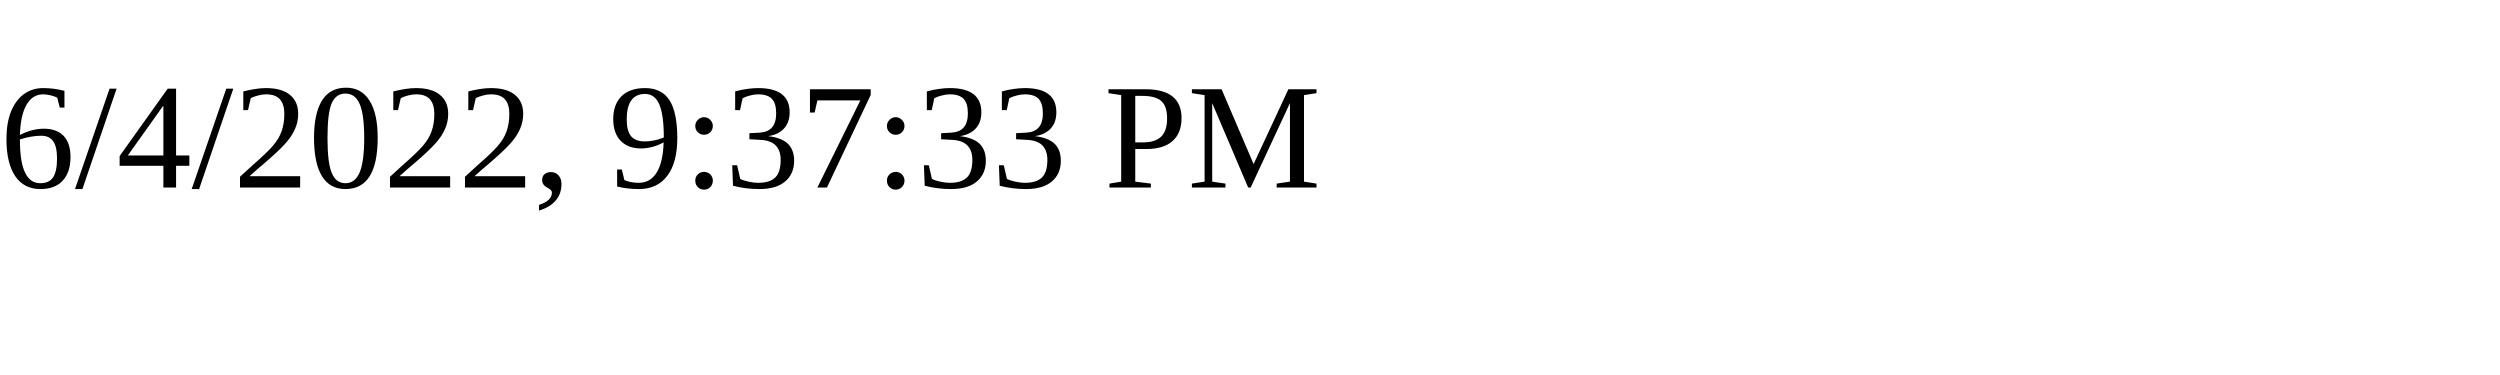
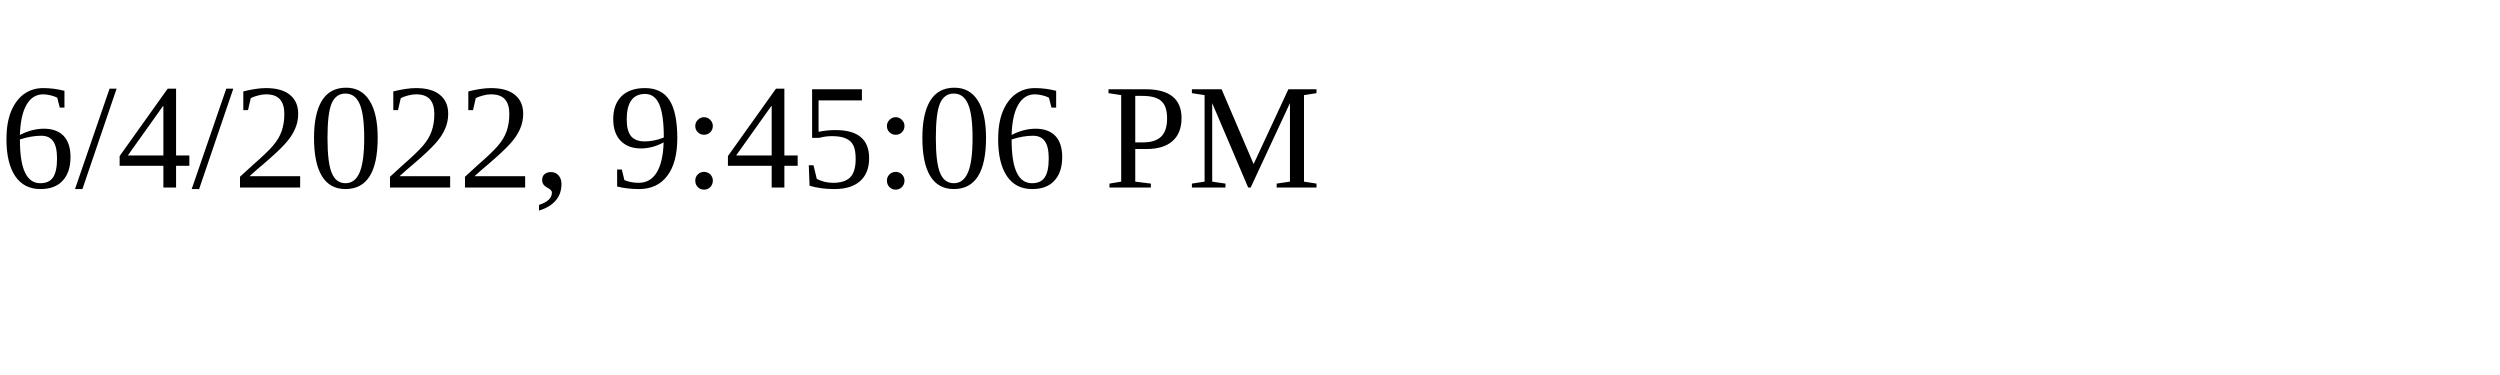
<svg xmlns="http://www.w3.org/2000/svg" height="30" width="200">
-   <text x="0" y="15">6/4/2022, 9:37:33 PM</text>
+   <text x="0" y="15">6/4/2022, 9:45:06 PM</text>
</svg>
